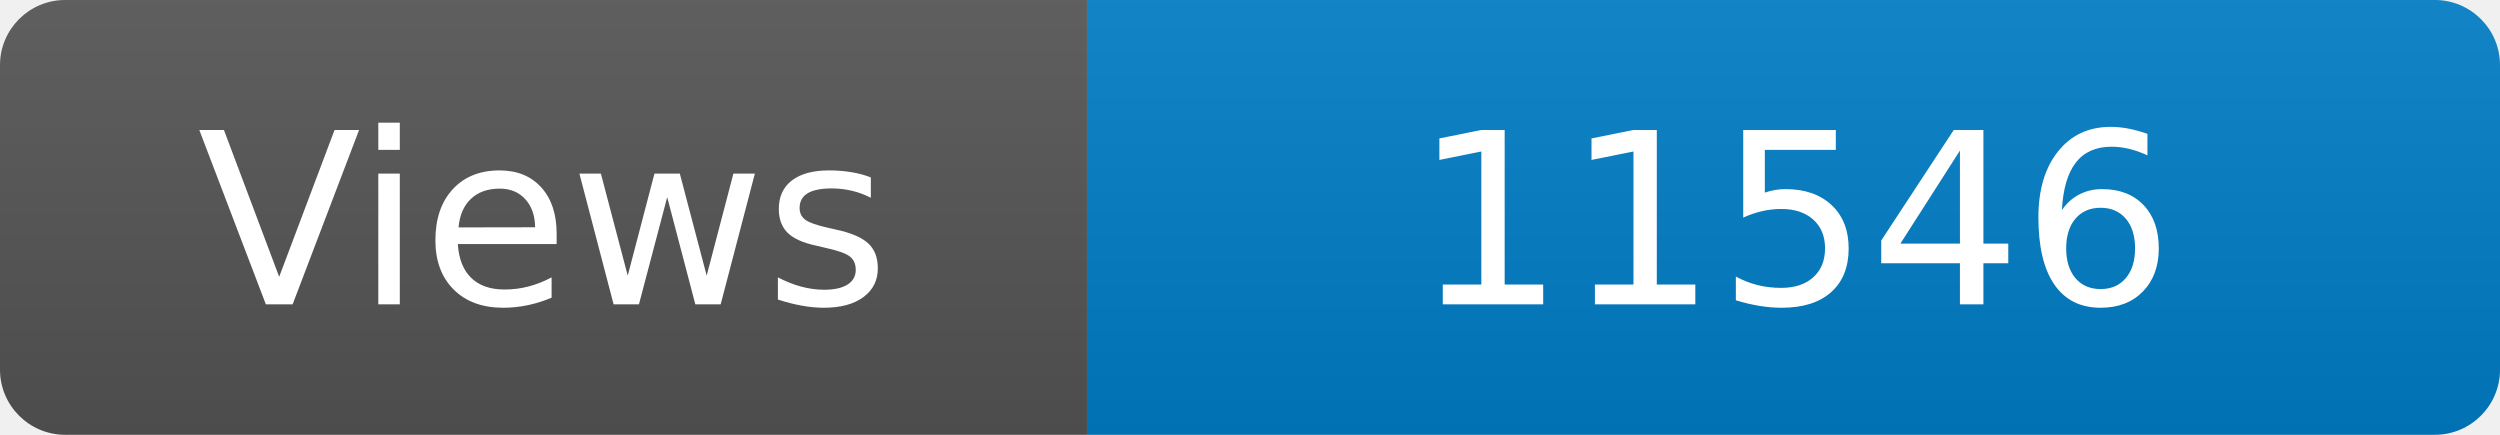
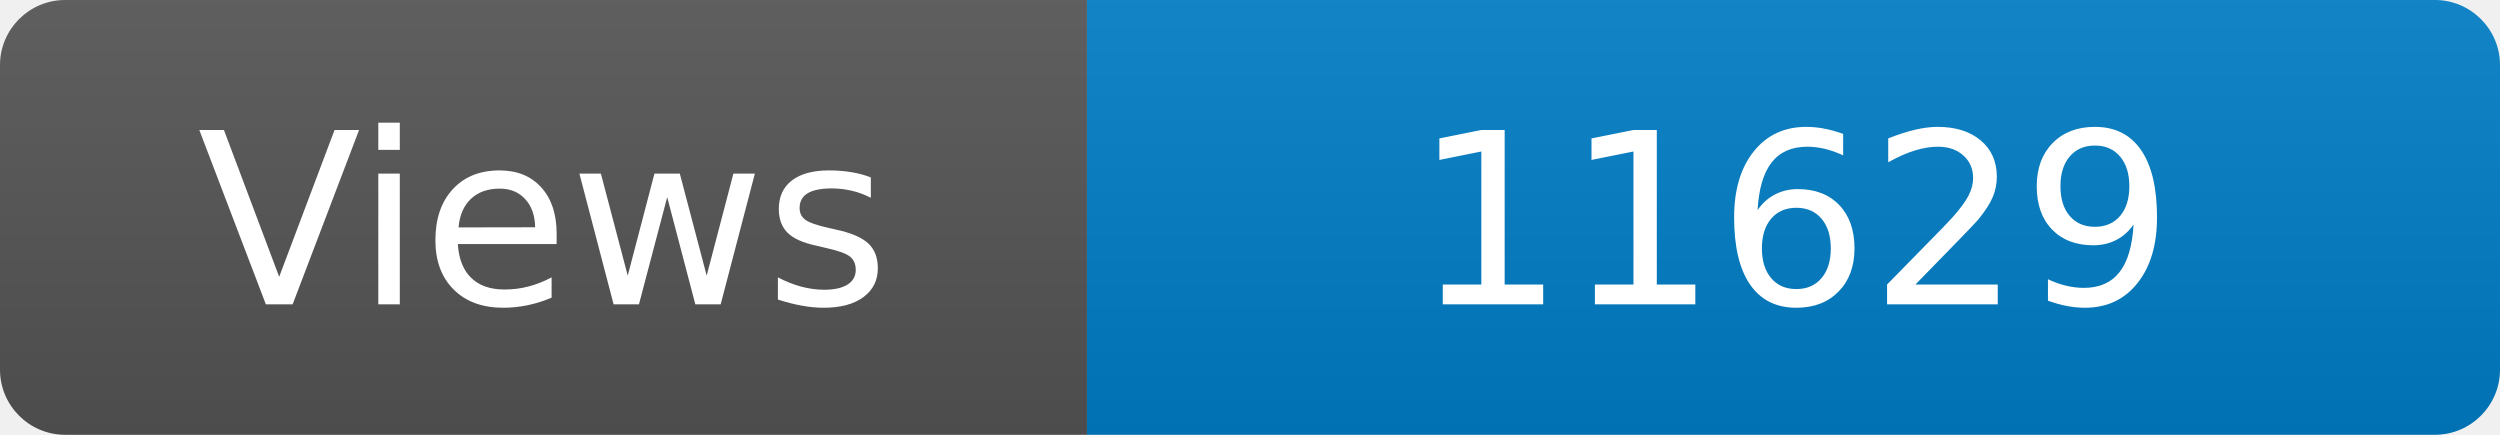
<svg xmlns="http://www.w3.org/2000/svg" width="115" height="20" role="img" aria-label="Maintained?: yes">
  <linearGradient id="s" x2="0" y2="100%">
    <stop offset="0" stop-color="#bbb" stop-opacity=".1" />
    <stop offset="1" stop-opacity=".1" />
  </linearGradient>
  <clipPath id="r">
    <rect width="115" height="20" rx="3" fill="#fff" />
  </clipPath>
  <g clip-path="url(#r)">
    <rect width="50" height="20" fill="#555" />
    <rect x="50" width="160" height="20" fill="#007ec6" />
    <rect width="115" height="20" fill="url(#s)" />
  </g>
  <g fill="#fff" text-anchor="middle" font-family="Verdana,Geneva,DejaVu Sans,sans-serif" font-size="110">
    <text x="250" y="140" transform="scale(.1)" fill="#fff">Views</text>
-     <text x="825" y="140" transform="scale(.1)" fill="#fff">11546</text>
+     <text x="825" y="140" transform="scale(.1)" fill="#fff">11629</text>
  </g>
</svg>
